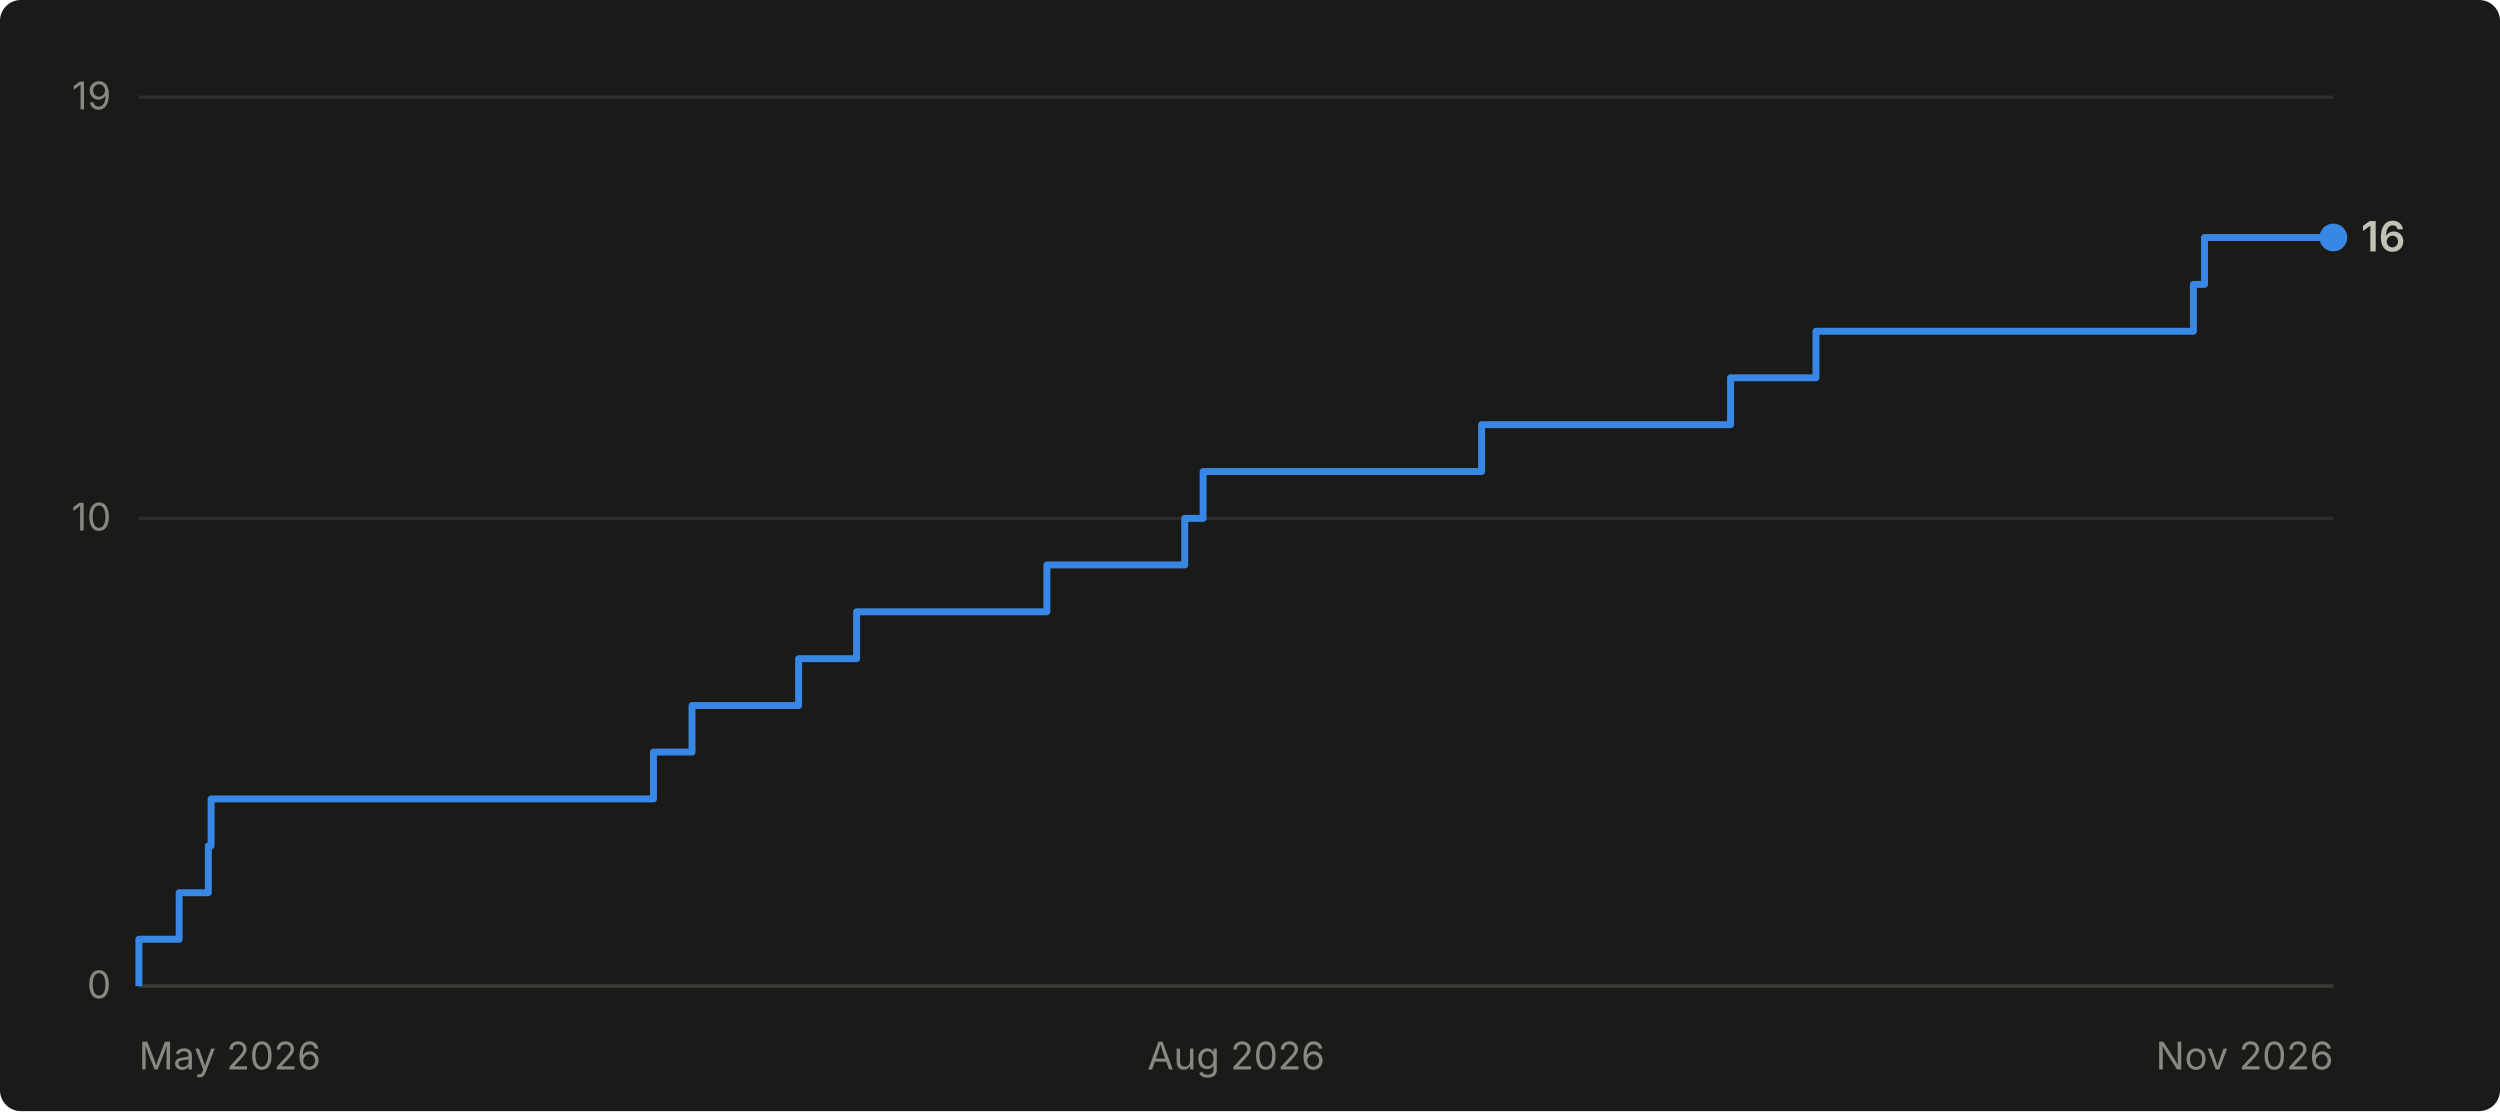
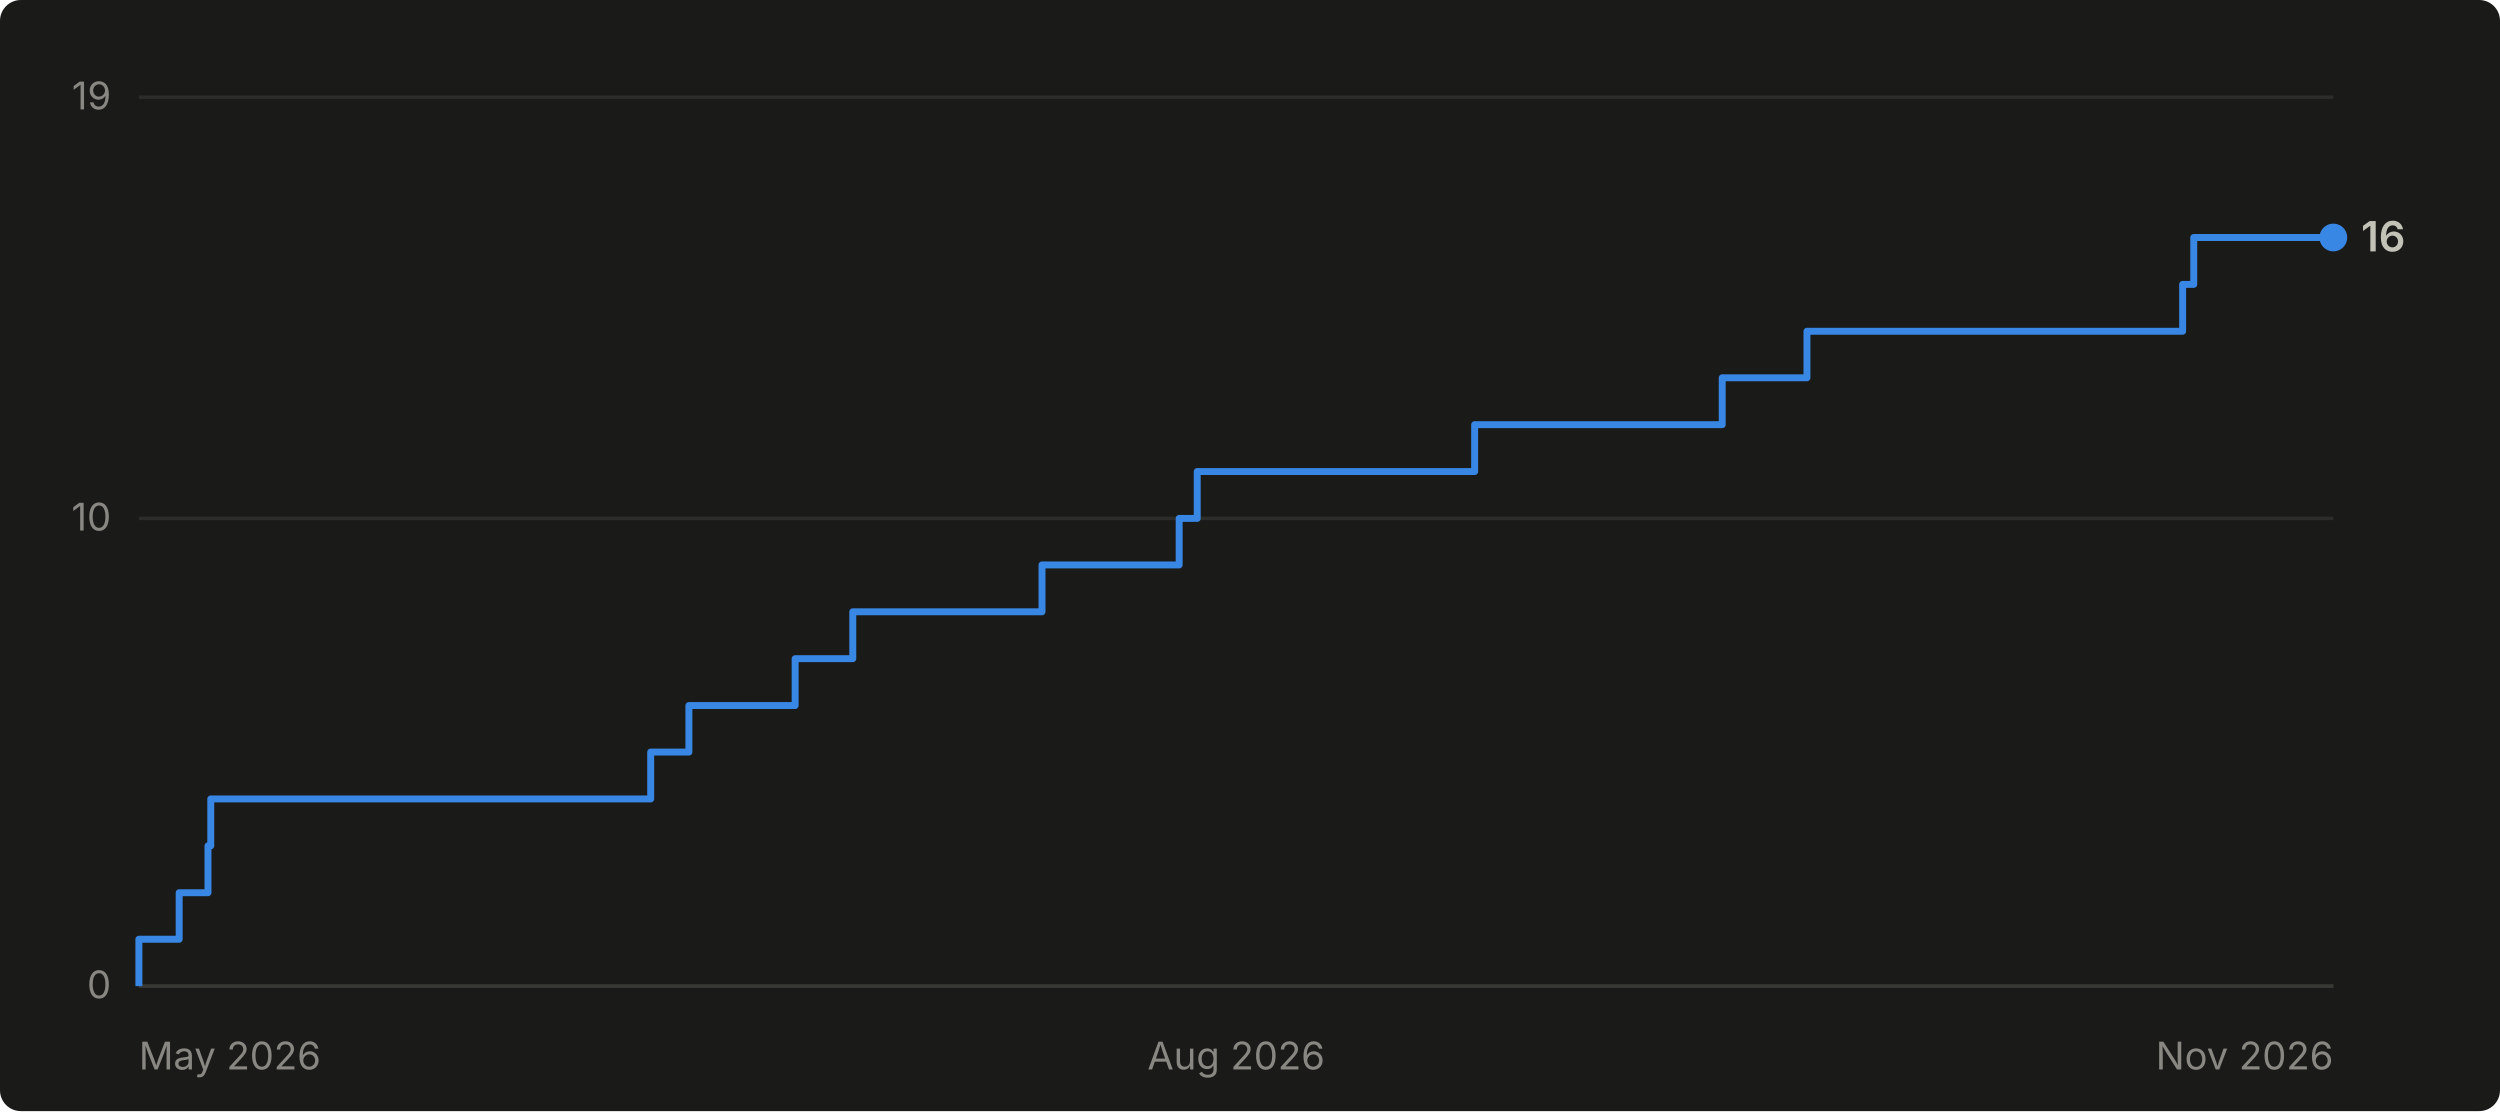
<svg xmlns="http://www.w3.org/2000/svg" viewBox="0 0 720 320" width="720" height="320" role="img" aria-label="Cumulative GitHub stars for abhiunix/AgentHarbor: 16 as of Nov 2026">
  <rect width="720" height="320" fill="#1a1a19" rx="6" />
  <g font-family="system-ui, -apple-system, 'Segoe UI', sans-serif">
    <line x1="40" y1="284.0" x2="672" y2="284.0" stroke="#2c2c2a" stroke-width="1" />
    <text x="32" y="287.5" text-anchor="end" fill="#898781" font-size="11">0</text>
    <line x1="40" y1="149.3" x2="672" y2="149.3" stroke="#2c2c2a" stroke-width="1" />
    <text x="32" y="152.8" text-anchor="end" fill="#898781" font-size="11">10</text>
    <line x1="40" y1="28.0" x2="672" y2="28.0" stroke="#2c2c2a" stroke-width="1" />
    <text x="32" y="31.5" text-anchor="end" fill="#898781" font-size="11">19</text>
    <line x1="40" y1="284" x2="672" y2="284" stroke="#383835" stroke-width="1" />
    <text x="40.0" y="308" text-anchor="start" fill="#898781" font-size="11">May 2026</text>
    <text x="356.0" y="308" text-anchor="middle" fill="#898781" font-size="11">Aug 2026</text>
    <text x="672.0" y="308" text-anchor="end" fill="#898781" font-size="11">Nov 2026</text>
-     <path d="M 40.0 284.0 L 40.0 284.0 L 40.0 270.5 L 51.6 270.5 L 51.6 257.1 L 60.0 257.1 L 60.0 243.6 L 60.8 243.6 L 60.8 230.1 L 188.2 230.1 L 188.2 216.6 L 199.3 216.6 L 199.3 203.2 L 230.0 203.2 L 230.0 189.7 L 246.7 189.7 L 246.7 176.2 L 301.5 176.2 L 301.5 162.7 L 341.2 162.7 L 341.2 149.3 L 346.5 149.3 L 346.5 135.8 L 426.7 135.8 L 426.7 122.3 L 498.4 122.3 L 498.4 108.8 L 523.0 108.8 L 523.0 95.4 L 631.7 95.4 L 631.7 81.9 L 634.9 81.9 L 634.9 68.4 L 672.0 68.4" fill="none" stroke="#3987e5" stroke-width="2" stroke-linejoin="round" />
+     <path d="M 40.0 284.0 L 40.0 284.0 L 40.0 270.5 L 51.6 270.5 L 51.6 257.1 L 59.9 257.1 L 59.9 243.6 L 60.7 243.6 L 60.7 230.1 L 187.4 230.1 L 187.4 216.6 L 198.4 216.6 L 198.4 203.2 L 229.0 203.2 L 229.0 189.7 L 245.6 189.7 L 245.6 176.2 L 300.1 176.2 L 300.1 162.7 L 339.6 162.7 L 339.6 149.3 L 344.8 149.3 L 344.8 135.8 L 424.7 135.8 L 424.7 122.3 L 496.0 122.3 L 496.0 108.8 L 520.4 108.8 L 520.4 95.4 L 628.6 95.4 L 628.6 81.9 L 631.8 81.9 L 631.8 68.4 L 672.0 68.4" fill="none" stroke="#3987e5" stroke-width="2" stroke-linejoin="round" />
    <circle cx="672.0" cy="68.4" r="4" fill="#3987e5" />
    <text x="680.0" y="72.4" fill="#c3c2b7" font-size="12" font-weight="600">16</text>
  </g>
</svg>
